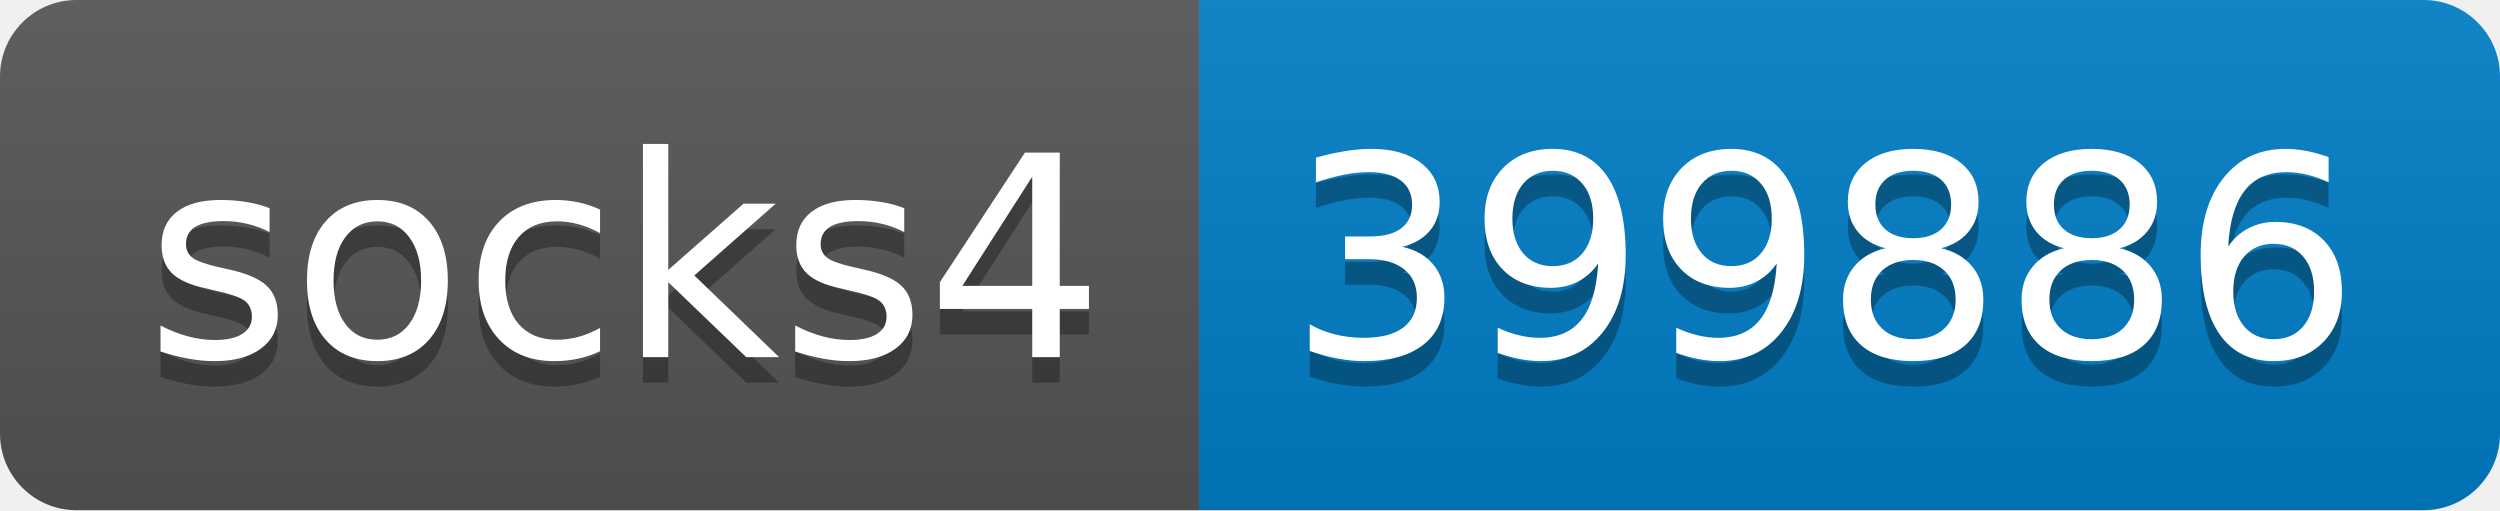
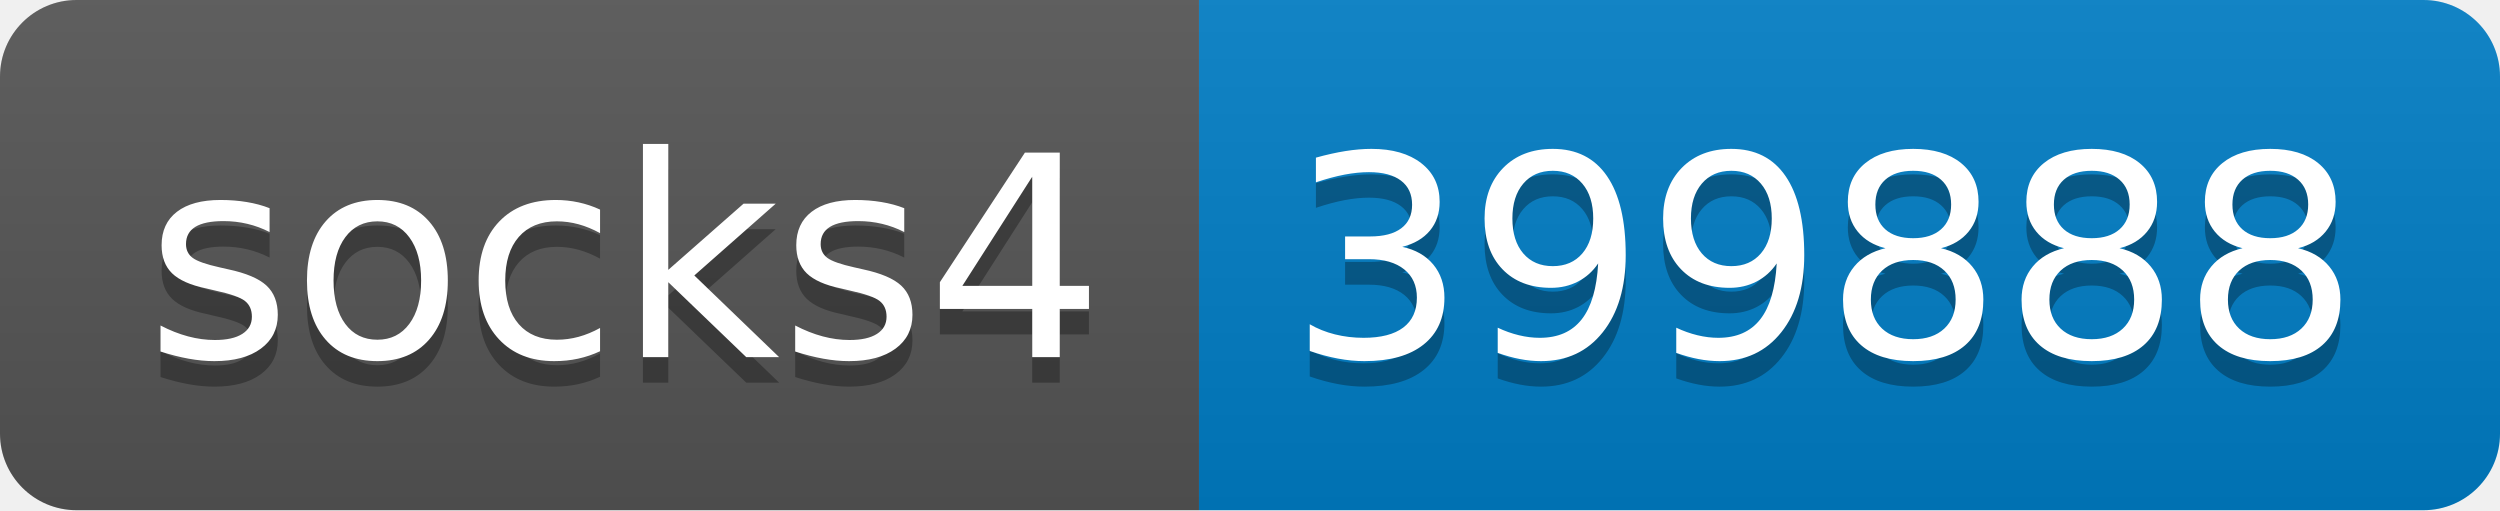
- <svg xmlns="http://www.w3.org/2000/svg" width="98" height="20" role="img" aria-label="socks4: 399886">
+ <svg xmlns="http://www.w3.org/2000/svg" width="98" height="20" role="img" aria-label="socks4: 399888">
  <linearGradient id="s" x2="0" y2="100%">
    <stop offset="0" stop-color="#bbb" stop-opacity=".1" />
    <stop offset="1" stop-opacity=".1" />
  </linearGradient>
  <clipPath id="r">
    <rect width="98" height="20" rx="3" fill="#fff" />
  </clipPath>
  <g clip-path="url(#r)">
    <rect width="47" height="20" fill="#555" />
    <rect x="47" width="51" height="20" fill="#007ec6" />
    <rect width="98" height="20" fill="url(#s)" />
  </g>
  <g fill="#fff" text-anchor="middle" font-family="Verdana,Geneva,DejaVu Sans,sans-serif" text-rendering="geometricPrecision" font-size="110">
    <text aria-hidden="true" x="245" y="150" fill="#010101" fill-opacity=".3" transform="scale(.1)" textLength="370">socks4</text>
    <text x="245" y="140" transform="scale(.1)" fill="#fff" textLength="370">socks4</text>
-     <text aria-hidden="true" x="715" y="150" fill="#010101" fill-opacity=".3" transform="scale(.1)" textLength="410">399886</text>
-     <text x="715" y="140" transform="scale(.1)" fill="#fff" textLength="410">399886</text>
+     <text aria-hidden="true" x="715" y="150" fill="#010101" fill-opacity=".3" transform="scale(.1)" textLength="410">399888</text>
+     <text x="715" y="140" transform="scale(.1)" fill="#fff" textLength="410">399888</text>
  </g>
</svg>
